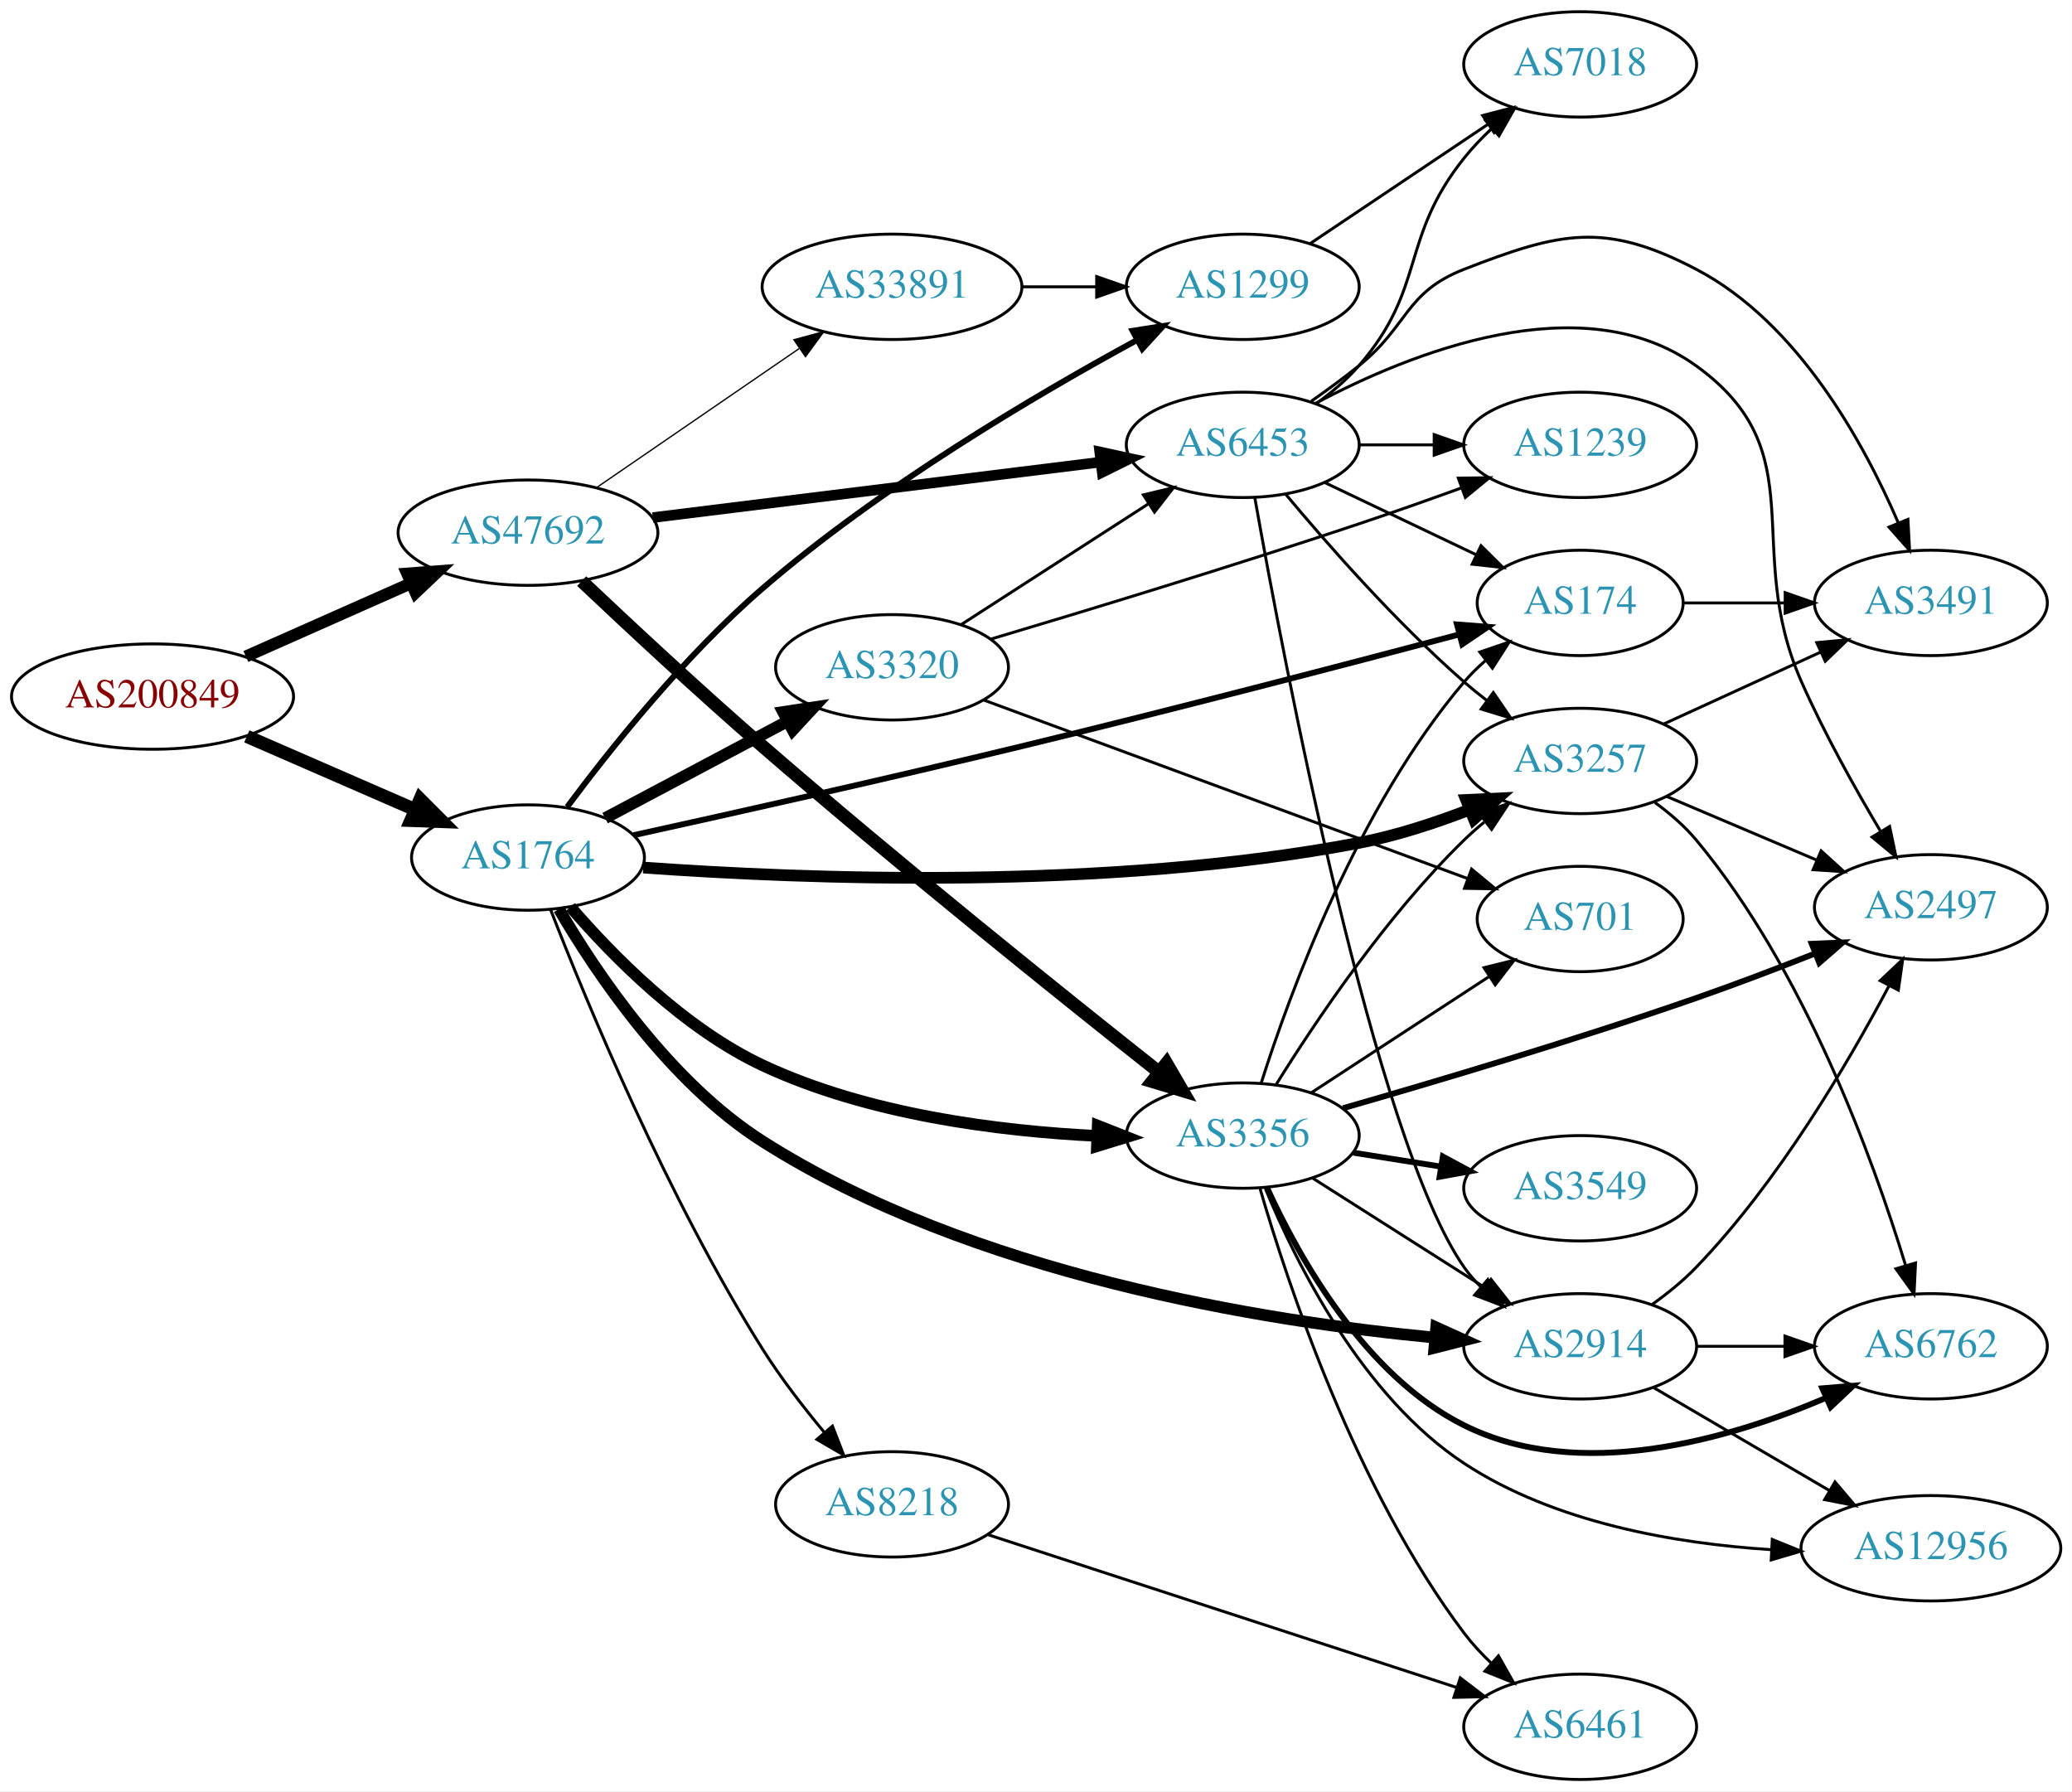
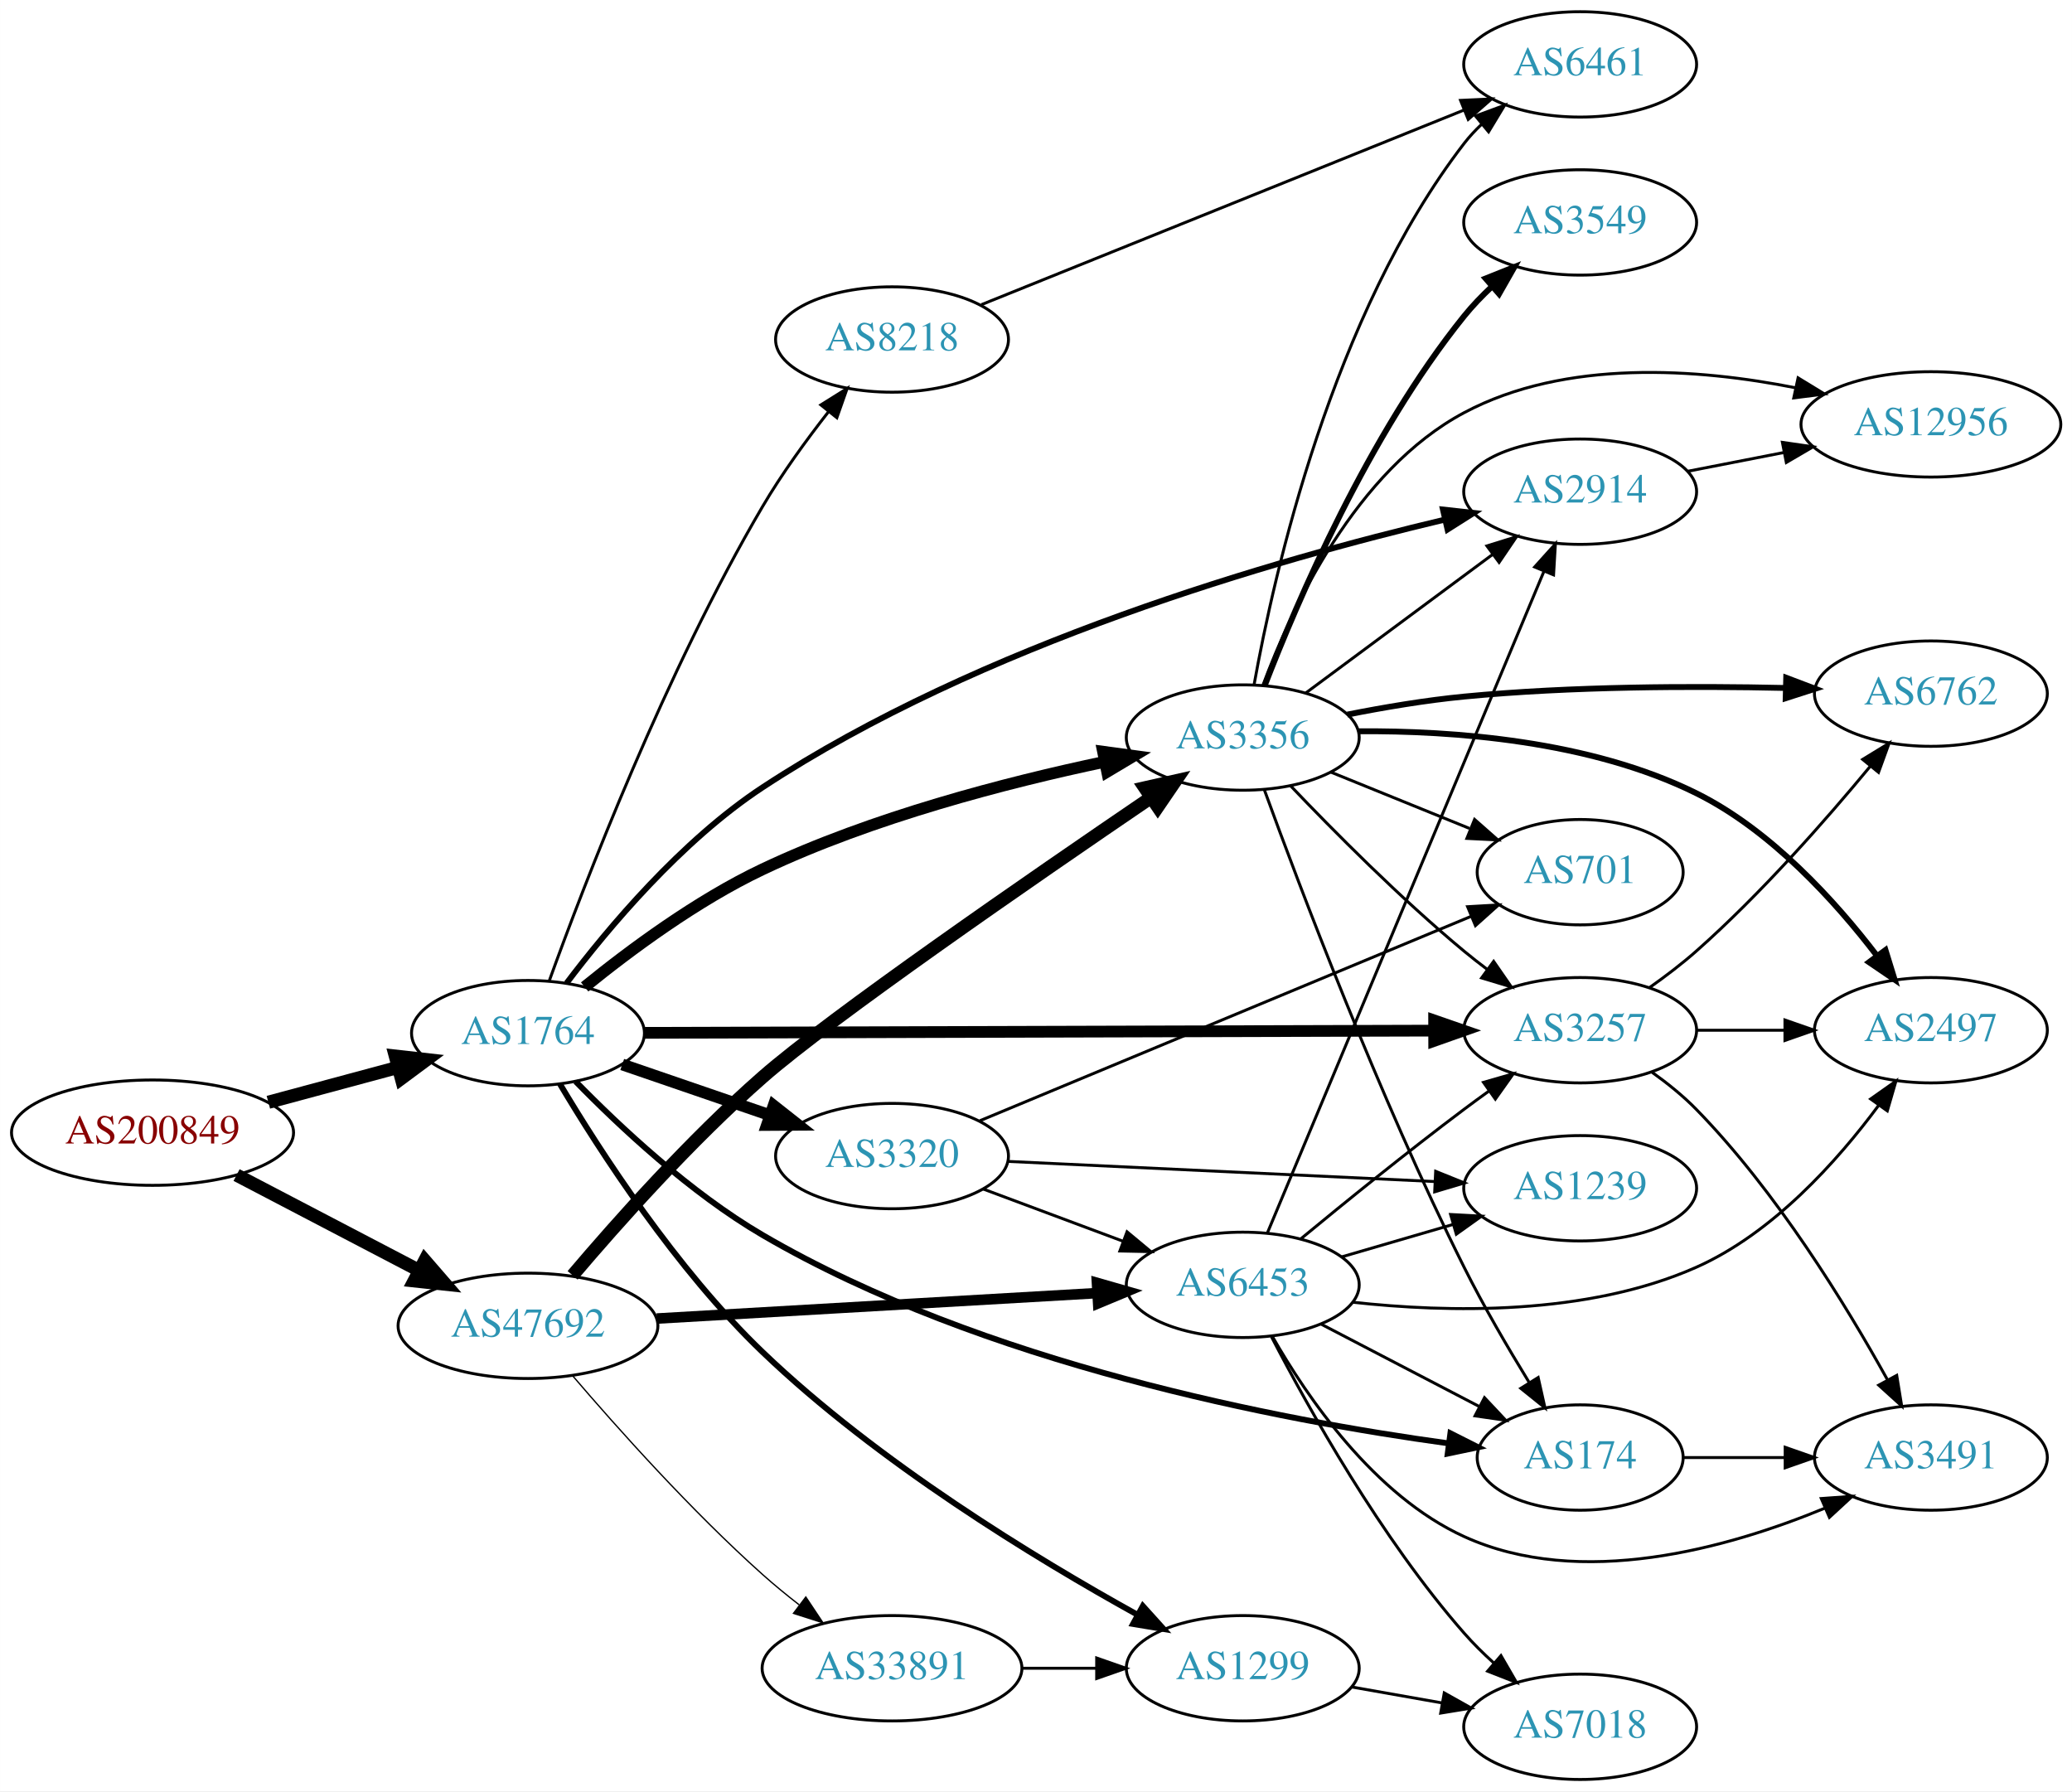
<svg xmlns="http://www.w3.org/2000/svg" xmlns:xlink="http://www.w3.org/1999/xlink" width="708pt" height="612pt" viewBox="0.00 0.00 707.95 612.00">
  <g id="graph0" class="graph" transform="scale(1 1) rotate(0) translate(4 608)">
    <polygon fill="white" stroke="none" points="-4,4 -4,-608 703.954,-608 703.954,4 -4,4" />
    <g id="node1" class="node">
      <g id="a_node1">
        <a xlink:href="/asn/200849" xlink:title="AS200849 ~ fassma_net-AS [AT]">
-           <ellipse fill="#ffffff" stroke="black" cx="48.096" cy="-370" rx="48.192" ry="18" />
-           <text text-anchor="middle" x="48.096" y="-366.3" font-family="Times,serif" font-size="14.00" fill="#880000">AS200849</text>
+           <ellipse fill="#ffffff" stroke="black" cx="48.096" cy="-221" rx="48.192" ry="18" />
+           <text text-anchor="middle" x="48.096" y="-217.3" font-family="Times,serif" font-size="14.00" fill="#880000">AS200849</text>
        </a>
      </g>
    </g>
    <g id="node2" class="node">
      <g id="a_node2">
        <a xlink:href="/asn/1764" xlink:title="AS1764 ~ NEXTLAYER-AS [AT]">
-           <ellipse fill="#ffffff" stroke="black" cx="176.388" cy="-315" rx="39.794" ry="18" />
-           <text text-anchor="middle" x="176.388" y="-311.3" font-family="Times,serif" font-size="14.00" fill="#2c94b3">AS1764</text>
+           <ellipse fill="#ffffff" stroke="black" cx="176.388" cy="-255" rx="39.794" ry="18" />
+           <text text-anchor="middle" x="176.388" y="-251.3" font-family="Times,serif" font-size="14.00" fill="#2c94b3">AS1764</text>
        </a>
      </g>
    </g>
    <g id="edge1" class="edge">
-       <path fill="none" stroke="black" stroke-width="4.5" d="M80.314,-356.404C97.73,-348.82 119.544,-339.32 137.883,-331.333" />
-       <polygon fill="black" stroke="black" stroke-width="4.5" points="139.518,-334.916 147.114,-327.313 136.374,-327.696 139.518,-334.916" />
+       <path fill="none" stroke="black" stroke-width="4.5" d="M87.674,-231.386C101.701,-235.162 117.644,-239.455 132.056,-243.334" />
+       <polygon fill="black" stroke="black" stroke-width="4.5" points="131.066,-247.145 141.746,-245.943 133.113,-239.541 131.066,-247.145" />
    </g>
    <g id="node3" class="node">
      <g id="a_node3">
        <a xlink:href="/asn/47692" xlink:title="AS47692 ~ Nessus GmbH [AT]">
-           <ellipse fill="#ffffff" stroke="black" cx="176.388" cy="-426" rx="44.393" ry="18" />
-           <text text-anchor="middle" x="176.388" y="-422.3" font-family="Times,serif" font-size="14.00" fill="#2c94b3">AS47692</text>
+           <ellipse fill="#ffffff" stroke="black" cx="176.388" cy="-155" rx="44.393" ry="18" />
+           <text text-anchor="middle" x="176.388" y="-151.3" font-family="Times,serif" font-size="14.00" fill="#2c94b3">AS47692</text>
        </a>
      </g>
    </g>
    <g id="edge2" class="edge">
-       <path fill="none" stroke="black" stroke-width="4.071" d="M79.99,-383.699C97.029,-391.254 118.35,-400.709 136.512,-408.762" />
-       <polygon fill="black" stroke="black" stroke-width="4.071" points="135.096,-412.031 145.682,-412.828 137.984,-405.518 135.096,-412.031" />
+       <path fill="none" stroke="black" stroke-width="4.5" d="M76.811,-206.516C95.114,-196.951 119.29,-184.317 139.118,-173.954" />
+       <polygon fill="black" stroke="black" stroke-width="4.5" points="141.132,-177.345 148.171,-169.223 137.485,-170.365 141.132,-177.345" />
    </g>
    <g id="node4" class="node">
      <g id="a_node4">
-         <a xlink:href="/asn/3257" xlink:title="AS3257 ~ GTT [DE]">
-           <ellipse fill="#ffffff" stroke="black" cx="535.915" cy="-348" rx="39.794" ry="18" />
-           <text text-anchor="middle" x="535.915" y="-344.3" font-family="Times,serif" font-size="14.00" fill="#2c94b3">AS3257</text>
+         <a xlink:href="/asn/3356" xlink:title="AS3356 ~ Level 3 Parent, LLC [US]">
+           <ellipse fill="#ffffff" stroke="black" cx="420.622" cy="-356" rx="39.794" ry="18" />
+           <text text-anchor="middle" x="420.622" y="-352.3" font-family="Times,serif" font-size="14.00" fill="#2c94b3">AS3356</text>
        </a>
      </g>
    </g>
    <g id="edge3" class="edge">
-       <path fill="none" stroke="black" stroke-width="4" d="M215.787,-311.586C270.59,-307.634 374.141,-303.591 460.269,-320 472.909,-322.408 486.214,-326.76 498.032,-331.326" />
-       <polygon fill="black" stroke="black" stroke-width="4" points="496.98,-334.676 507.563,-335.174 499.601,-328.185 496.98,-334.676" />
+       <path fill="none" stroke="black" stroke-width="4" d="M195.754,-270.794C211.11,-283.281 234.061,-300.331 256.584,-311 294.1,-328.772 339.903,-340.639 373.398,-347.703" />
+       <polygon fill="black" stroke="black" stroke-width="4" points="372.877,-351.168 383.375,-349.742 374.279,-344.31 372.877,-351.168" />
    </g>
    <g id="node5" class="node">
      <g id="a_node5">
        <a xlink:href="/asn/1299" xlink:title="AS1299 ~ Telia Carrier [EU]">
-           <ellipse fill="#ffffff" stroke="black" cx="420.622" cy="-510" rx="39.794" ry="18" />
-           <text text-anchor="middle" x="420.622" y="-506.3" font-family="Times,serif" font-size="14.00" fill="#2c94b3">AS1299</text>
+           <ellipse fill="#ffffff" stroke="black" cx="420.622" cy="-38" rx="39.794" ry="18" />
+           <text text-anchor="middle" x="420.622" y="-34.3" font-family="Times,serif" font-size="14.00" fill="#2c94b3">AS1299</text>
        </a>
      </g>
    </g>
    <g id="edge4" class="edge">
-       <path fill="none" stroke="black" stroke-width="2" d="M189.785,-332.292C204.351,-351.865 229.933,-384.012 256.584,-407 296.79,-441.681 349.751,-472.921 384.233,-491.674" />
-       <polygon fill="black" stroke="black" stroke-width="2" points="382.978,-494.973 393.443,-496.625 386.292,-488.807 382.978,-494.973" />
+       <path fill="none" stroke="black" stroke-width="2" d="M187.277,-237.672C200.866,-214.852 227.019,-174.312 256.584,-146 295.864,-108.384 349.822,-75.557 384.709,-56.254" />
+       <polygon fill="black" stroke="black" stroke-width="2" points="386.482,-59.274 393.581,-51.409 383.127,-53.13 386.482,-59.274" />
    </g>
    <g id="node6" class="node">
      <g id="a_node6">
-         <a xlink:href="/asn/174" xlink:title="AS174 ~ Cogent Communications [US]">
-           <ellipse fill="#ffffff" stroke="black" cx="535.915" cy="-402" rx="35.194" ry="18" />
-           <text text-anchor="middle" x="535.915" y="-398.3" font-family="Times,serif" font-size="14.00" fill="#2c94b3">AS174</text>
+         <a xlink:href="/asn/2914" xlink:title="AS2914 ~ NTT America, Inc. [US]">
+           <ellipse fill="#ffffff" stroke="black" cx="535.915" cy="-440" rx="39.794" ry="18" />
+           <text text-anchor="middle" x="535.915" y="-436.3" font-family="Times,serif" font-size="14.00" fill="#2c94b3">AS2914</text>
        </a>
      </g>
    </g>
    <g id="edge5" class="edge">
-       <path fill="none" stroke="black" stroke-width="2" d="M212.445,-322.633C246.399,-330.101 299.309,-341.935 344.976,-353 396.778,-365.552 456.235,-381.071 494.624,-391.238" />
-       <polygon fill="black" stroke="black" stroke-width="2" points="493.827,-394.648 504.391,-393.829 495.623,-387.882 493.827,-394.648" />
+       <path fill="none" stroke="black" stroke-width="2" d="M189.561,-272.071C203.735,-290.831 228.78,-320.726 256.584,-339 330.945,-387.875 432.005,-416.833 489.656,-430.462" />
+       <polygon fill="black" stroke="black" stroke-width="2" points="489.024,-433.908 499.556,-432.752 490.602,-427.088 489.024,-433.908" />
    </g>
    <g id="node7" class="node">
      <g id="a_node7">
-         <a xlink:href="/asn/3356" xlink:title="AS3356 ~ Level 3 Parent, LLC [US]">
-           <ellipse fill="#ffffff" stroke="black" cx="420.622" cy="-220" rx="39.794" ry="18" />
-           <text text-anchor="middle" x="420.622" y="-216.3" font-family="Times,serif" font-size="14.00" fill="#2c94b3">AS3356</text>
+         <a xlink:href="/asn/3257" xlink:title="AS3257 ~ GTT [DE]">
+           <ellipse fill="#ffffff" stroke="black" cx="535.915" cy="-256" rx="39.794" ry="18" />
+           <text text-anchor="middle" x="535.915" y="-252.3" font-family="Times,serif" font-size="14.00" fill="#2c94b3">AS3257</text>
        </a>
      </g>
    </g>
    <g id="edge6" class="edge">
-       <path fill="none" stroke="black" stroke-width="4" d="M190.891,-298.139C205.282,-281.451 229.667,-256.623 256.584,-244 292.5,-227.156 337.339,-221.518 370.898,-219.888" />
-       <polygon fill="black" stroke="black" stroke-width="4" points="371.071,-223.384 380.929,-219.503 370.802,-216.389 371.071,-223.384" />
+       <path fill="none" stroke="black" stroke-width="4" d="M216.33,-255.109C281.88,-255.292 414.114,-255.662 485.885,-255.863" />
+       <polygon fill="black" stroke="black" stroke-width="4" points="486.011,-259.363 496.021,-255.891 486.031,-252.363 486.011,-259.363" />
    </g>
    <g id="node8" class="node">
      <g id="a_node8">
        <a xlink:href="/asn/3320" xlink:title="AS3320 ~ DTAG [DE]">
-           <ellipse fill="#ffffff" stroke="black" cx="300.78" cy="-380" rx="39.794" ry="18" />
-           <text text-anchor="middle" x="300.78" y="-376.3" font-family="Times,serif" font-size="14.00" fill="#2c94b3">AS3320</text>
+           <ellipse fill="#ffffff" stroke="black" cx="300.78" cy="-213" rx="39.794" ry="18" />
+           <text text-anchor="middle" x="300.78" y="-209.3" font-family="Times,serif" font-size="14.00" fill="#2c94b3">AS3320</text>
        </a>
      </g>
    </g>
    <g id="edge7" class="edge">
-       <path fill="none" stroke="black" stroke-width="4" d="M202.747,-328.468C220.76,-338.034 245.169,-350.997 264.998,-361.528" />
-       <polygon fill="black" stroke="black" stroke-width="4" points="263.558,-364.726 274.031,-366.326 266.841,-358.544 263.558,-364.726" />
+       <path fill="none" stroke="black" stroke-width="4" d="M208.589,-244.293C223.838,-239.06 242.389,-232.694 258.767,-227.074" />
+       <polygon fill="black" stroke="black" stroke-width="4" points="260.313,-230.244 268.635,-223.687 258.041,-223.623 260.313,-230.244" />
    </g>
    <g id="node9" class="node">
      <g id="a_node9">
-         <a xlink:href="/asn/2914" xlink:title="AS2914 ~ NTT America, Inc. [US]">
-           <ellipse fill="#ffffff" stroke="black" cx="535.915" cy="-148" rx="39.794" ry="18" />
-           <text text-anchor="middle" x="535.915" y="-144.3" font-family="Times,serif" font-size="14.00" fill="#2c94b3">AS2914</text>
+         <a xlink:href="/asn/174" xlink:title="AS174 ~ Cogent Communications [US]">
+           <ellipse fill="#ffffff" stroke="black" cx="535.915" cy="-110" rx="35.194" ry="18" />
+           <text text-anchor="middle" x="535.915" y="-106.3" font-family="Times,serif" font-size="14.00" fill="#2c94b3">AS174</text>
        </a>
      </g>
    </g>
    <g id="edge8" class="edge">
-       <path fill="none" stroke="black" stroke-width="4" d="M186.955,-297.385C199.835,-275.381 224.843,-238.177 256.584,-218 328.184,-172.485 427.673,-156.549 486.274,-150.98" />
-       <polygon fill="black" stroke="black" stroke-width="4" points="486.721,-154.454 496.373,-150.085 486.103,-147.481 486.721,-154.454" />
+       <path fill="none" stroke="black" stroke-width="2" d="M192.665,-238.499C207.673,-223.115 231.857,-200.433 256.584,-186 331.926,-142.023 433.575,-122.708 490.866,-114.852" />
+       <polygon fill="black" stroke="black" stroke-width="2" points="491.573,-118.289 501.031,-113.515 490.66,-111.349 491.573,-118.289" />
    </g>
    <g id="node10" class="node">
      <g id="a_node10">
        <a xlink:href="/asn/8218" xlink:title="AS8218 ~ legacy Neotelecoms [FR]">
-           <ellipse fill="#ffffff" stroke="black" cx="300.78" cy="-94" rx="39.794" ry="18" />
-           <text text-anchor="middle" x="300.78" y="-90.3" font-family="Times,serif" font-size="14.00" fill="#2c94b3">AS8218</text>
+           <ellipse fill="#ffffff" stroke="black" cx="300.78" cy="-492" rx="39.794" ry="18" />
+           <text text-anchor="middle" x="300.78" y="-488.3" font-family="Times,serif" font-size="14.00" fill="#2c94b3">AS8218</text>
        </a>
      </g>
    </g>
    <g id="edge9" class="edge">
-       <path fill="none" stroke="black" d="M184.147,-297.097C196.414,-265.56 224.099,-198.564 256.584,-147 262.721,-137.258 270.409,-127.289 277.592,-118.664" />
-       <polygon fill="black" stroke="black" points="280.425,-120.736 284.256,-110.858 275.101,-116.191 280.425,-120.736" />
-     </g>
-     <g id="edge31" class="edge">
-       <path fill="none" stroke="black" stroke-width="4.5" d="M194.726,-409.455C210.589,-394.453 234.83,-371.869 256.584,-353 303.066,-312.682 358.967,-267.839 391.767,-241.881" />
-       <polygon fill="black" stroke="black" stroke-width="4.5" points="394.577,-244.68 399.983,-235.392 389.695,-238.5 394.577,-244.68" />
-     </g>
-     <g id="node16" class="node">
-       <g id="a_node16">
+       <path fill="none" stroke="black" d="M183.626,-272.788C195.57,-305.876 223.448,-378.639 256.584,-435 263.106,-446.093 271.427,-457.547 279.021,-467.251" />
+       <polygon fill="black" stroke="black" points="276.463,-469.655 285.444,-475.275 281.927,-465.281 276.463,-469.655" />
+     </g>
+     <g id="edge30" class="edge">
+       <path fill="none" stroke="black" stroke-width="4.5" d="M191.639,-172.254C206.823,-190.147 232.009,-218.466 256.584,-240 279.707,-260.263 348.803,-307.965 389.24,-335.472" />
+       <polygon fill="black" stroke="black" stroke-width="4.5" points="387.164,-338.822 397.649,-341.182 391.588,-332.307 387.164,-338.822" />
+     </g>
+     <g id="node19" class="node">
+       <g id="a_node19">
        <a xlink:href="/asn/6453" xlink:title="AS6453 ~ TATA COMMUNICATIONS (AMERICA) INC [US]">
-           <ellipse fill="#ffffff" stroke="black" cx="420.622" cy="-456" rx="39.794" ry="18" />
-           <text text-anchor="middle" x="420.622" y="-452.3" font-family="Times,serif" font-size="14.00" fill="#2c94b3">AS6453</text>
-         </a>
-       </g>
-     </g>
-     <g id="edge32" class="edge">
-       <path fill="none" stroke="black" stroke-width="3.6" d="M219.029,-431.157C261.572,-436.426 327.537,-444.596 372.098,-450.114" />
-       <polygon fill="black" stroke="black" stroke-width="3.6" points="371.746,-453.597 382.1,-451.353 372.606,-446.65 371.746,-453.597" />
+           <ellipse fill="#ffffff" stroke="black" cx="420.622" cy="-169" rx="39.794" ry="18" />
+           <text text-anchor="middle" x="420.622" y="-165.3" font-family="Times,serif" font-size="14.00" fill="#2c94b3">AS6453</text>
+         </a>
+       </g>
+     </g>
+     <g id="edge29" class="edge">
+       <path fill="none" stroke="black" stroke-width="3.6" d="M220.415,-157.487C262.58,-159.924 326.755,-163.633 370.805,-166.179" />
+       <polygon fill="black" stroke="black" stroke-width="3.6" points="370.805,-169.684 380.99,-166.767 371.209,-162.696 370.805,-169.684" />
    </g>
    <g id="node21" class="node">
      <g id="a_node21">
        <a xlink:href="/asn/33891" xlink:title="AS33891 ~ CORE-BACKBONE GMBH GLOBAL NETWORK [DE]">
-           <ellipse fill="#ffffff" stroke="black" cx="300.78" cy="-510" rx="44.393" ry="18" />
-           <text text-anchor="middle" x="300.78" y="-506.3" font-family="Times,serif" font-size="14.00" fill="#2c94b3">AS33891</text>
-         </a>
-       </g>
-     </g>
-     <g id="edge33" class="edge">
-       <path fill="none" stroke="black" stroke-width="0.45" d="M199.836,-441.407C219.245,-454.728 247.489,-474.112 269.004,-488.878" />
-       <polygon fill="black" stroke="black" stroke-width="0.45" points="267.248,-491.918 277.473,-494.691 271.209,-486.146 267.248,-491.918" />
+           <ellipse fill="#ffffff" stroke="black" cx="300.78" cy="-38" rx="44.393" ry="18" />
+           <text text-anchor="middle" x="300.78" y="-34.3" font-family="Times,serif" font-size="14.00" fill="#2c94b3">AS33891</text>
+         </a>
+       </g>
+     </g>
+     <g id="edge31" class="edge">
+       <path fill="none" stroke="black" stroke-width="0.45" d="M191.724,-137.841C206.975,-120.025 232.217,-91.769 256.584,-70 260.486,-66.514 264.75,-63.02 269.031,-59.689" />
+       <polygon fill="black" stroke="black" stroke-width="0.45" points="271.32,-62.347 277.194,-53.529 267.103,-56.759 271.32,-62.347" />
+     </g>
+     <g id="edge15" class="edge">
+       <path fill="none" stroke="black" d="M442.139,-371.212C459.993,-384.45 486.066,-403.781 506.029,-418.583" />
+       <polygon fill="black" stroke="black" points="504.051,-421.473 514.169,-424.618 508.22,-415.85 504.051,-421.473" />
+     </g>
+     <g id="edge14" class="edge">
+       <path fill="none" stroke="black" d="M436.928,-339.545C451.54,-324.204 474.497,-301.044 496.269,-283 498.789,-280.911 501.466,-278.816 504.188,-276.767" />
+       <polygon fill="black" stroke="black" points="506.349,-279.523 512.381,-270.813 502.234,-273.861 506.349,-279.523" />
+     </g>
+     <g id="edge13" class="edge">
+       <path fill="none" stroke="black" d="M427.999,-338.149C439.968,-305.241 467.226,-233.065 496.269,-175 502.896,-161.751 511.189,-147.554 518.392,-135.818" />
+       <polygon fill="black" stroke="black" points="521.568,-137.338 523.882,-126.999 515.626,-133.638 521.568,-137.338" />
    </g>
    <g id="node11" class="node">
      <g id="a_node11">
-         <a xlink:href="/asn/6762" xlink:title="AS6762 ~ TELECOM ITALIA SPARKLE S.p.A. [IT]">
-           <ellipse fill="#ffffff" stroke="black" cx="655.758" cy="-148" rx="39.794" ry="18" />
-           <text text-anchor="middle" x="655.758" y="-144.3" font-family="Times,serif" font-size="14.00" fill="#2c94b3">AS6762</text>
+         <a xlink:href="/asn/3549" xlink:title="AS3549 ~ Level 3 Parent, LLC [US]">
+           <ellipse fill="#ffffff" stroke="black" cx="535.915" cy="-532" rx="39.794" ry="18" />
+           <text text-anchor="middle" x="535.915" y="-528.3" font-family="Times,serif" font-size="14.00" fill="#2c94b3">AS3549</text>
        </a>
      </g>
    </g>
    <g id="edge10" class="edge">
-       <path fill="none" stroke="black" d="M561.457,-333.811C566.553,-330.097 571.578,-325.777 575.562,-321 612.534,-276.67 635.933,-212.249 647.062,-175.822" />
-       <polygon fill="black" stroke="black" points="650.517,-176.481 650,-165.899 643.805,-174.494 650.517,-176.481" />
+       <path fill="none" stroke="black" stroke-width="2" d="M428.116,-373.728C439.145,-402.306 463.564,-459.451 496.269,-500 499.114,-503.528 502.399,-506.944 505.828,-510.147" />
+       <polygon fill="black" stroke="black" stroke-width="2" points="503.608,-512.855 513.448,-516.782 508.205,-507.576 503.608,-512.855" />
    </g>
    <g id="node12" class="node">
      <g id="a_node12">
-         <a xlink:href="/asn/3491" xlink:title="AS3491 ~ PCCW Global, Inc. [US]">
-           <ellipse fill="#ffffff" stroke="black" cx="655.758" cy="-402" rx="39.794" ry="18" />
-           <text text-anchor="middle" x="655.758" y="-398.3" font-family="Times,serif" font-size="14.00" fill="#2c94b3">AS3491</text>
+         <a xlink:href="/asn/2497" xlink:title="AS2497 ~ Internet Initiative Japan Inc. [JP]">
+           <ellipse fill="#ffffff" stroke="black" cx="655.758" cy="-256" rx="39.794" ry="18" />
+           <text text-anchor="middle" x="655.758" y="-252.3" font-family="Times,serif" font-size="14.00" fill="#2c94b3">AS2497</text>
        </a>
      </g>
    </g>
    <g id="edge11" class="edge">
-       <path fill="none" stroke="black" d="M564.544,-360.661C580.501,-367.973 600.772,-377.261 618.054,-385.181" />
-       <polygon fill="black" stroke="black" points="616.753,-388.435 627.302,-389.419 619.669,-382.071 616.753,-388.435" />
+       <path fill="none" stroke="black" stroke-width="2" d="M460.001,-358.141C492.423,-358.388 539.242,-354.982 575.562,-337 601.087,-324.362 623.077,-300.101 637.363,-281.412" />
+       <polygon fill="black" stroke="black" stroke-width="2" points="640.244,-283.402 643.37,-273.279 634.613,-279.243 640.244,-283.402" />
    </g>
    <g id="node13" class="node">
      <g id="a_node13">
-         <a xlink:href="/asn/2497" xlink:title="AS2497 ~ Internet Initiative Japan Inc. [JP]">
-           <ellipse fill="#ffffff" stroke="black" cx="655.758" cy="-298" rx="39.794" ry="18" />
-           <text text-anchor="middle" x="655.758" y="-294.3" font-family="Times,serif" font-size="14.00" fill="#2c94b3">AS2497</text>
+         <a xlink:href="/asn/6762" xlink:title="AS6762 ~ TELECOM ITALIA SPARKLE S.p.A. [IT]">
+           <ellipse fill="#ffffff" stroke="black" cx="655.758" cy="-371" rx="39.794" ry="18" />
+           <text text-anchor="middle" x="655.758" y="-367.3" font-family="Times,serif" font-size="14.00" fill="#2c94b3">AS6762</text>
        </a>
      </g>
    </g>
    <g id="edge12" class="edge">
-       <path fill="none" stroke="black" d="M565.442,-335.896C580.816,-329.373 599.992,-321.237 616.63,-314.177" />
-       <polygon fill="black" stroke="black" points="618.247,-317.293 626.086,-310.165 615.513,-310.849 618.247,-317.293" />
+       <path fill="none" stroke="black" stroke-width="2" d="M456.376,-363.854C468.883,-366.326 483.144,-368.738 496.269,-370 532.935,-373.525 574.592,-373.637 605.994,-372.942" />
+       <polygon fill="black" stroke="black" stroke-width="2" points="606.322,-376.434 616.228,-372.678 606.142,-369.437 606.322,-376.434" />
+     </g>
+     <g id="node14" class="node">
+       <g id="a_node14">
+         <a xlink:href="/asn/12956" xlink:title="AS12956 ~ TELXIUS [ES]">
+           <ellipse fill="#ffffff" stroke="black" cx="655.758" cy="-463" rx="44.393" ry="18" />
+           <text text-anchor="middle" x="655.758" y="-459.3" font-family="Times,serif" font-size="14.00" fill="#2c94b3">AS12956</text>
+         </a>
+       </g>
+     </g>
+     <g id="edge16" class="edge">
+       <path fill="none" stroke="black" d="M427.536,-373.911C437.215,-399.934 459.169,-447.241 496.269,-467 530.944,-485.468 576.222,-482.099 609.5,-475.502" />
+       <polygon fill="black" stroke="black" points="610.375,-478.894 619.417,-473.372 608.905,-472.05 610.375,-478.894" />
+     </g>
+     <g id="node15" class="node">
+       <g id="a_node15">
+         <a xlink:href="/asn/701" xlink:title="AS701 ~ UUNET [US]">
+           <ellipse fill="#ffffff" stroke="black" cx="535.915" cy="-310" rx="35.194" ry="18" />
+           <text text-anchor="middle" x="535.915" y="-306.3" font-family="Times,serif" font-size="14.00" fill="#2c94b3">AS701</text>
+         </a>
+       </g>
+     </g>
+     <g id="edge17" class="edge">
+       <path fill="none" stroke="black" d="M450.798,-344.154C465.211,-338.302 482.756,-331.178 498.085,-324.954" />
+       <polygon fill="black" stroke="black" points="499.835,-328.021 507.783,-321.016 497.201,-321.535 499.835,-328.021" />
+     </g>
+     <g id="node16" class="node">
+       <g id="a_node16">
+         <a xlink:href="/asn/6461" xlink:title="AS6461 ~ Zayo Bandwidth [US]">
+           <ellipse fill="#ffffff" stroke="black" cx="535.915" cy="-586" rx="39.794" ry="18" />
+           <text text-anchor="middle" x="535.915" y="-582.3" font-family="Times,serif" font-size="14.00" fill="#2c94b3">AS6461</text>
+         </a>
+       </g>
+     </g>
+     <g id="edge18" class="edge">
+       <path fill="none" stroke="black" d="M424.493,-374.041C431.249,-411.782 451.109,-500.411 496.269,-559 498.049,-561.309 500.082,-563.499 502.263,-565.557" />
+       <polygon fill="black" stroke="black" points="500.159,-568.359 510.097,-572.033 504.619,-562.964 500.159,-568.359" />
+     </g>
+     <g id="node17" class="node">
+       <g id="a_node17">
+         <a xlink:href="/asn/7018" xlink:title="AS7018 ~ AT&amp;T Services, Inc. [US]">
+           <ellipse fill="#ffffff" stroke="black" cx="535.915" cy="-18" rx="39.794" ry="18" />
+           <text text-anchor="middle" x="535.915" y="-14.3" font-family="Times,serif" font-size="14.00" fill="#2c94b3">AS7018</text>
+         </a>
+       </g>
+     </g>
+     <g id="edge19" class="edge">
+       <path fill="none" stroke="black" d="M457.78,-31.617C467.591,-29.885 478.35,-27.986 488.636,-26.17" />
+       <polygon fill="black" stroke="black" points="489.473,-29.576 498.712,-24.391 488.256,-22.683 489.473,-29.576" />
+     </g>
+     <g id="edge23" class="edge">
+       <path fill="none" stroke="black" d="M572.592,-446.963C582.965,-448.988 594.482,-451.236 605.532,-453.392" />
+       <polygon fill="black" stroke="black" points="605.017,-456.858 615.503,-455.338 606.358,-449.987 605.017,-456.858" />
+     </g>
+     <g id="edge21" class="edge">
+       <path fill="none" stroke="black" d="M575.828,-256C585.381,-256 595.731,-256 605.694,-256" />
+       <polygon fill="black" stroke="black" points="605.886,-259.5 615.886,-256 605.886,-252.5 605.886,-259.5" />
+     </g>
+     <g id="edge20" class="edge">
+       <path fill="none" stroke="black" d="M559.642,-270.588C565.042,-274.4 570.656,-278.663 575.562,-283 597.596,-302.478 619.74,-327.674 634.988,-346.111" />
+       <polygon fill="black" stroke="black" points="632.446,-348.531 641.483,-354.061 637.867,-344.103 632.446,-348.531" />
+     </g>
+     <g id="node18" class="node">
+       <g id="a_node18">
+         <a xlink:href="/asn/3491" xlink:title="AS3491 ~ PCCW Global, Inc. [US]">
+           <ellipse fill="#ffffff" stroke="black" cx="655.758" cy="-110" rx="39.794" ry="18" />
+           <text text-anchor="middle" x="655.758" y="-106.3" font-family="Times,serif" font-size="14.00" fill="#2c94b3">AS3491</text>
+         </a>
+       </g>
+     </g>
+     <g id="edge22" class="edge">
+       <path fill="none" stroke="black" d="M560.512,-241.613C565.768,-237.855 571.099,-233.565 575.562,-229 602.944,-200.992 626.666,-162.285 640.833,-136.718" />
+       <polygon fill="black" stroke="black" points="644.081,-138.07 645.782,-127.613 637.931,-134.727 644.081,-138.07" />
+     </g>
+     <g id="edge26" class="edge">
+       <path fill="none" stroke="black" d="M330.835,-225.089C373.341,-242.774 452.432,-275.681 498.68,-294.924" />
+       <polygon fill="black" stroke="black" points="497.448,-298.202 508.025,-298.812 500.137,-291.739 497.448,-298.202" />
+     </g>
+     <g id="edge24" class="edge">
+       <path fill="none" stroke="black" d="M331.821,-201.783C346.391,-196.343 364.09,-189.735 379.77,-183.88" />
+       <polygon fill="black" stroke="black" points="381.082,-187.126 389.226,-180.349 378.633,-180.569 381.082,-187.126" />
    </g>
    <g id="node20" class="node">
      <g id="a_node20">
-         <a xlink:href="/asn/7018" xlink:title="AS7018 ~ AT&amp;T Services, Inc. [US]">
-           <ellipse fill="#ffffff" stroke="black" cx="535.915" cy="-586" rx="39.794" ry="18" />
-           <text text-anchor="middle" x="535.915" y="-582.3" font-family="Times,serif" font-size="14.00" fill="#2c94b3">AS7018</text>
-         </a>
-       </g>
-     </g>
-     <g id="edge29" class="edge">
-       <path fill="none" stroke="black" d="M443.735,-524.834C461.046,-536.447 485.316,-552.727 504.464,-565.572" />
-       <polygon fill="black" stroke="black" points="502.604,-568.539 512.858,-571.203 506.503,-562.726 502.604,-568.539" />
-     </g>
-     <g id="edge30" class="edge">
-       <path fill="none" stroke="black" d="M571.317,-402C582.141,-402 594.309,-402 605.935,-402" />
-       <polygon fill="black" stroke="black" points="605.966,-405.5 615.966,-402 605.966,-398.5 605.966,-405.5" />
-     </g>
-     <g id="edge21" class="edge">
-       <path fill="none" stroke="black" d="M432.011,-237.407C445.223,-258.663 469.555,-294.989 496.269,-321 498.413,-323.088 500.733,-325.13 503.135,-327.097" />
-       <polygon fill="black" stroke="black" points="501.403,-330.178 511.48,-333.452 505.644,-324.609 501.403,-330.178" />
-     </g>
-     <g id="edge22" class="edge">
-       <path fill="none" stroke="black" d="M426.923,-237.946C436.683,-268.686 459.885,-332.231 496.269,-375 498.443,-377.556 500.912,-379.986 503.526,-382.264" />
-       <polygon fill="black" stroke="black" points="501.618,-385.216 511.651,-388.621 505.932,-379.702 501.618,-385.216" />
-     </g>
-     <g id="edge24" class="edge">
-       <path fill="none" stroke="black" d="M444.549,-205.43C461.517,-194.646 484.833,-179.828 503.53,-167.946" />
-       <polygon fill="black" stroke="black" points="505.46,-170.866 512.023,-162.549 501.706,-164.958 505.46,-170.866" />
-     </g>
-     <g id="edge18" class="edge">
-       <path fill="none" stroke="black" stroke-width="2" d="M429.002,-201.99C439.795,-178.355 462.361,-137.899 496.269,-121 535.603,-101.396 586.509,-116.122 619.871,-130.363" />
-       <polygon fill="black" stroke="black" stroke-width="2" points="618.651,-133.652 629.209,-134.533 621.505,-127.26 618.651,-133.652" />
-     </g>
-     <g id="edge17" class="edge">
-       <path fill="none" stroke="black" stroke-width="2" d="M454.892,-229.357C486.232,-238.36 534.389,-252.68 575.562,-267 588.897,-271.638 603.32,-277.137 616.158,-282.206" />
-       <polygon fill="black" stroke="black" stroke-width="2" points="615.036,-285.526 625.621,-285.977 617.627,-279.023 615.036,-285.526" />
-     </g>
-     <g id="node14" class="node">
-       <g id="a_node14">
-         <a xlink:href="/asn/701" xlink:title="AS701 ~ UUNET [US]">
-           <ellipse fill="#ffffff" stroke="black" cx="535.915" cy="-294" rx="35.194" ry="18" />
-           <text text-anchor="middle" x="535.915" y="-290.3" font-family="Times,serif" font-size="14.00" fill="#2c94b3">AS701</text>
-         </a>
-       </g>
-     </g>
-     <g id="edge23" class="edge">
-       <path fill="none" stroke="black" d="M444.005,-234.62C461.453,-246.016 485.847,-261.95 504.974,-274.443" />
-       <polygon fill="black" stroke="black" points="503.061,-277.374 513.347,-279.912 506.889,-271.514 503.061,-277.374" />
-     </g>
-     <g id="node17" class="node">
-       <g id="a_node17">
-         <a xlink:href="/asn/3549" xlink:title="AS3549 ~ Level 3 Parent, LLC [US]">
+         <a xlink:href="/asn/1239" xlink:title="AS1239 ~ Sprint [US]">
          <ellipse fill="#ffffff" stroke="black" cx="535.915" cy="-202" rx="39.794" ry="18" />
-           <text text-anchor="middle" x="535.915" y="-198.3" font-family="Times,serif" font-size="14.00" fill="#2c94b3">AS3549</text>
-         </a>
-       </g>
-     </g>
-     <g id="edge16" class="edge">
-       <path fill="none" stroke="black" stroke-width="2" d="M458.405,-214.156C467.9,-212.647 478.247,-211.003 488.176,-209.426" />
-       <polygon fill="black" stroke="black" stroke-width="2" points="488.99,-212.841 498.317,-207.815 487.891,-205.927 488.99,-212.841" />
-     </g>
-     <g id="node18" class="node">
-       <g id="a_node18">
-         <a xlink:href="/asn/12956" xlink:title="AS12956 ~ TELXIUS [ES]">
-           <ellipse fill="#ffffff" stroke="black" cx="655.758" cy="-79" rx="44.393" ry="18" />
-           <text text-anchor="middle" x="655.758" y="-75.3" font-family="Times,serif" font-size="14.00" fill="#2c94b3">AS12956</text>
-         </a>
-       </g>
-     </g>
-     <g id="edge19" class="edge">
-       <path fill="none" stroke="black" d="M428.336,-201.938C438.753,-176.588 461.326,-130.991 496.269,-108 527.16,-87.675 568.408,-80.608 601.081,-78.527" />
-       <polygon fill="black" stroke="black" points="601.55,-82.008 611.364,-78.015 601.202,-75.016 601.55,-82.008" />
-     </g>
-     <g id="node19" class="node">
-       <g id="a_node19">
-         <a xlink:href="/asn/6461" xlink:title="AS6461 ~ Zayo Bandwidth [US]">
-           <ellipse fill="#ffffff" stroke="black" cx="535.915" cy="-18" rx="39.794" ry="18" />
-           <text text-anchor="middle" x="535.915" y="-14.3" font-family="Times,serif" font-size="14.00" fill="#2c94b3">AS6461</text>
-         </a>
-       </g>
-     </g>
-     <g id="edge20" class="edge">
-       <path fill="none" stroke="black" d="M426.443,-202.191C435.883,-169.587 459.182,-99.143 496.269,-50 498.999,-46.382 502.216,-42.913 505.609,-39.682" />
-       <polygon fill="black" stroke="black" points="507.99,-42.249 513.197,-33.022 503.372,-36.988 507.99,-42.249" />
-     </g>
-     <g id="edge13" class="edge">
-       <path fill="none" stroke="black" d="M332.258,-368.757C374.689,-353.105 451.504,-324.769 497.4,-307.839" />
-       <polygon fill="black" stroke="black" points="498.808,-311.05 506.978,-304.306 496.385,-304.483 498.808,-311.05" />
-     </g>
-     <g id="node15" class="node">
-       <g id="a_node15">
-         <a xlink:href="/asn/1239" xlink:title="AS1239 ~ Sprint [US]">
-           <ellipse fill="#ffffff" stroke="black" cx="535.915" cy="-456" rx="39.794" ry="18" />
-           <text text-anchor="middle" x="535.915" y="-452.3" font-family="Times,serif" font-size="14.00" fill="#2c94b3">AS1239</text>
-         </a>
-       </g>
-     </g>
-     <g id="edge14" class="edge">
-       <path fill="none" stroke="black" d="M334.402,-389.595C366.546,-399.165 416.987,-414.491 460.269,-429 471.689,-432.828 484.011,-437.19 495.289,-441.274" />
-       <polygon fill="black" stroke="black" points="494.289,-444.634 504.883,-444.771 496.686,-438.058 494.289,-444.634" />
-     </g>
-     <g id="edge15" class="edge">
-       <path fill="none" stroke="black" d="M324.501,-394.654C342.678,-406.377 368.36,-422.94 388.458,-435.901" />
-       <polygon fill="black" stroke="black" points="386.67,-438.913 396.971,-441.391 390.464,-433.03 386.67,-438.913" />
+           <text text-anchor="middle" x="535.915" y="-198.3" font-family="Times,serif" font-size="14.00" fill="#2c94b3">AS1239</text>
+         </a>
+       </g>
+     </g>
+     <g id="edge25" class="edge">
+       <path fill="none" stroke="black" d="M340.277,-211.184C380.268,-209.297 442.945,-206.339 486.322,-204.293" />
+       <polygon fill="black" stroke="black" points="486.537,-207.787 496.36,-203.819 486.207,-200.794 486.537,-207.787" />
+     </g>
+     <g id="edge28" class="edge">
+       <path fill="none" stroke="black" d="M571.317,-110C582.141,-110 594.309,-110 605.935,-110" />
+       <polygon fill="black" stroke="black" points="605.966,-113.5 615.966,-110 605.966,-106.5 605.966,-113.5" />
    </g>
    <g id="edge27" class="edge">
-       <path fill="none" stroke="black" d="M575.828,-148C585.381,-148 595.731,-148 605.694,-148" />
-       <polygon fill="black" stroke="black" points="605.886,-151.5 615.886,-148 605.886,-144.5 605.886,-151.5" />
-     </g>
-     <g id="edge26" class="edge">
-       <path fill="none" stroke="black" d="M560.562,-162.338C565.816,-166.098 571.134,-170.401 575.562,-175 603.647,-204.166 627.465,-244.706 641.439,-271.144" />
-       <polygon fill="black" stroke="black" points="638.423,-272.931 646.132,-280.199 644.638,-269.71 638.423,-272.931" />
-     </g>
-     <g id="edge25" class="edge">
-       <path fill="none" stroke="black" d="M561.047,-133.87C578.37,-123.727 601.943,-109.924 621.112,-98.7" />
-       <polygon fill="black" stroke="black" points="622.985,-101.66 629.846,-93.586 619.448,-95.619 622.985,-101.66" />
-     </g>
-     <g id="edge28" class="edge">
-       <path fill="none" stroke="black" d="M333.707,-83.592C375.301,-70.033 448.087,-46.305 493.776,-31.411" />
-       <polygon fill="black" stroke="black" points="494.95,-34.709 503.373,-28.282 492.781,-28.054 494.95,-34.709" />
+       <path fill="none" stroke="black" d="M331.306,-503.905C373.173,-520.786 449.843,-551.699 496.216,-570.397" />
+       <polygon fill="black" stroke="black" points="495.045,-573.698 505.628,-574.191 497.663,-567.206 495.045,-573.698" />
+     </g>
+     <g id="edge37" class="edge">
+       <path fill="none" stroke="black" d="M429.056,-186.781C448.381,-233.007 500.304,-357.209 523.476,-412.638" />
+       <polygon fill="black" stroke="black" points="520.368,-414.277 527.454,-422.153 526.826,-411.577 520.368,-414.277" />
+     </g>
+     <g id="edge36" class="edge">
+       <path fill="none" stroke="black" d="M440.367,-184.647C455.299,-196.969 476.847,-214.436 496.269,-229 499.037,-231.076 501.946,-233.203 504.872,-235.307" />
+       <polygon fill="black" stroke="black" points="502.884,-238.188 513.066,-241.116 506.932,-232.477 502.884,-238.188" />
+     </g>
+     <g id="edge32" class="edge">
+       <path fill="none" stroke="black" d="M447.33,-155.612C463.305,-147.293 484.014,-136.508 501.285,-127.514" />
+       <polygon fill="black" stroke="black" points="503.221,-130.452 510.474,-122.728 499.988,-124.243 503.221,-130.452" />
+     </g>
+     <g id="edge33" class="edge">
+       <path fill="none" stroke="black" d="M458.165,-163.069C490.479,-159.496 538.161,-158.396 575.562,-175 601.75,-186.626 623.78,-211.253 637.903,-230.317" />
+       <polygon fill="black" stroke="black" points="635.167,-232.509 643.822,-238.619 640.866,-228.445 635.167,-232.509" />
    </g>
    <g id="edge35" class="edge">
-       <path fill="none" stroke="black" d="M435.252,-439.183C449.535,-422.071 473.081,-395.255 496.269,-375 498.734,-372.846 501.373,-370.706 504.07,-368.628" />
-       <polygon fill="black" stroke="black" points="506.244,-371.375 512.225,-362.63 502.095,-365.736 506.244,-371.375" />
-     </g>
-     <g id="edge36" class="edge">
-       <path fill="none" stroke="black" d="M448.759,-443.066C464.19,-435.71 483.676,-426.423 500.211,-418.541" />
-       <polygon fill="black" stroke="black" points="502.032,-421.551 509.553,-414.089 499.02,-415.232 502.032,-421.551" />
-     </g>
-     <g id="edge40" class="edge">
-       <path fill="none" stroke="black" d="M424.762,-437.836C434.536,-382.779 465.603,-218.846 496.269,-175 497.94,-172.611 499.894,-170.363 502.021,-168.265" />
-       <polygon fill="black" stroke="black" points="504.385,-170.849 509.752,-161.714 499.86,-165.508 504.385,-170.849" />
+       <path fill="none" stroke="black" d="M430.432,-151.271C443.023,-126.922 467.814,-82.461 496.269,-50 499.323,-46.516 502.776,-43.098 506.331,-39.87" />
+       <polygon fill="black" stroke="black" points="508.849,-42.321 514.159,-33.152 504.291,-37.008 508.849,-42.321" />
+     </g>
+     <g id="edge38" class="edge">
+       <path fill="none" stroke="black" d="M430.673,-151.493C442.537,-130.689 465.511,-97.031 496.269,-83 536.023,-64.865 586.423,-79.006 619.583,-92.73" />
+       <polygon fill="black" stroke="black" points="618.305,-95.991 628.872,-96.751 621.085,-89.567 618.305,-95.991" />
+     </g>
+     <g id="edge34" class="edge">
+       <path fill="none" stroke="black" d="M454.391,-178.545C466.251,-182 479.821,-185.952 492.398,-189.616" />
+       <polygon fill="black" stroke="black" points="491.64,-193.04 502.22,-192.476 493.598,-186.319 491.64,-193.04" />
    </g>
    <g id="edge39" class="edge">
-       <path fill="none" stroke="black" d="M444.062,-470.93C449.471,-474.731 455.16,-478.904 460.269,-483 477.202,-496.578 476.04,-508.131 496.269,-516 529.113,-528.776 544.332,-532.33 575.562,-516 610.177,-497.899 632.708,-457.016 644.58,-429.458" />
-       <polygon fill="black" stroke="black" points="647.913,-430.555 648.474,-419.975 641.438,-427.896 647.913,-430.555" />
-     </g>
-     <g id="edge34" class="edge">
-       <path fill="none" stroke="black" d="M445.423,-470.149C477.926,-487.424 536.601,-511.082 575.562,-483 616.608,-453.416 591.093,-421.271 611.562,-375 619.294,-357.522 629.741,-338.803 638.424,-324.198" />
-       <polygon fill="black" stroke="black" points="641.655,-325.619 643.83,-315.249 635.664,-322 641.655,-325.619" />
-     </g>
-     <g id="edge38" class="edge">
-       <path fill="none" stroke="black" d="M460.294,-456C468.497,-456 477.261,-456 485.794,-456" />
-       <polygon fill="black" stroke="black" points="486.033,-459.5 496.033,-456 486.033,-452.5 486.033,-459.5" />
-     </g>
-     <g id="edge37" class="edge">
-       <path fill="none" stroke="black" d="M445.62,-470.017C450.86,-473.791 456.083,-478.18 460.269,-483 483.468,-509.712 474.181,-526.362 496.269,-554 499.098,-557.541 502.374,-560.964 505.798,-564.171" />
-       <polygon fill="black" stroke="black" points="503.576,-566.877 513.414,-570.81 508.175,-561.601 503.576,-566.877" />
-     </g>
-     <g id="edge41" class="edge">
-       <path fill="none" stroke="black" d="M344.991,-510C353.303,-510 362.066,-510 370.548,-510" />
-       <polygon fill="black" stroke="black" points="370.707,-513.5 380.707,-510 370.707,-506.5 370.707,-513.5" />
+       <path fill="none" stroke="black" d="M344.991,-38C353.303,-38 362.066,-38 370.548,-38" />
+       <polygon fill="black" stroke="black" points="370.707,-41.5 380.707,-38 370.707,-34.5 370.707,-41.5" />
    </g>
  </g>
</svg>
